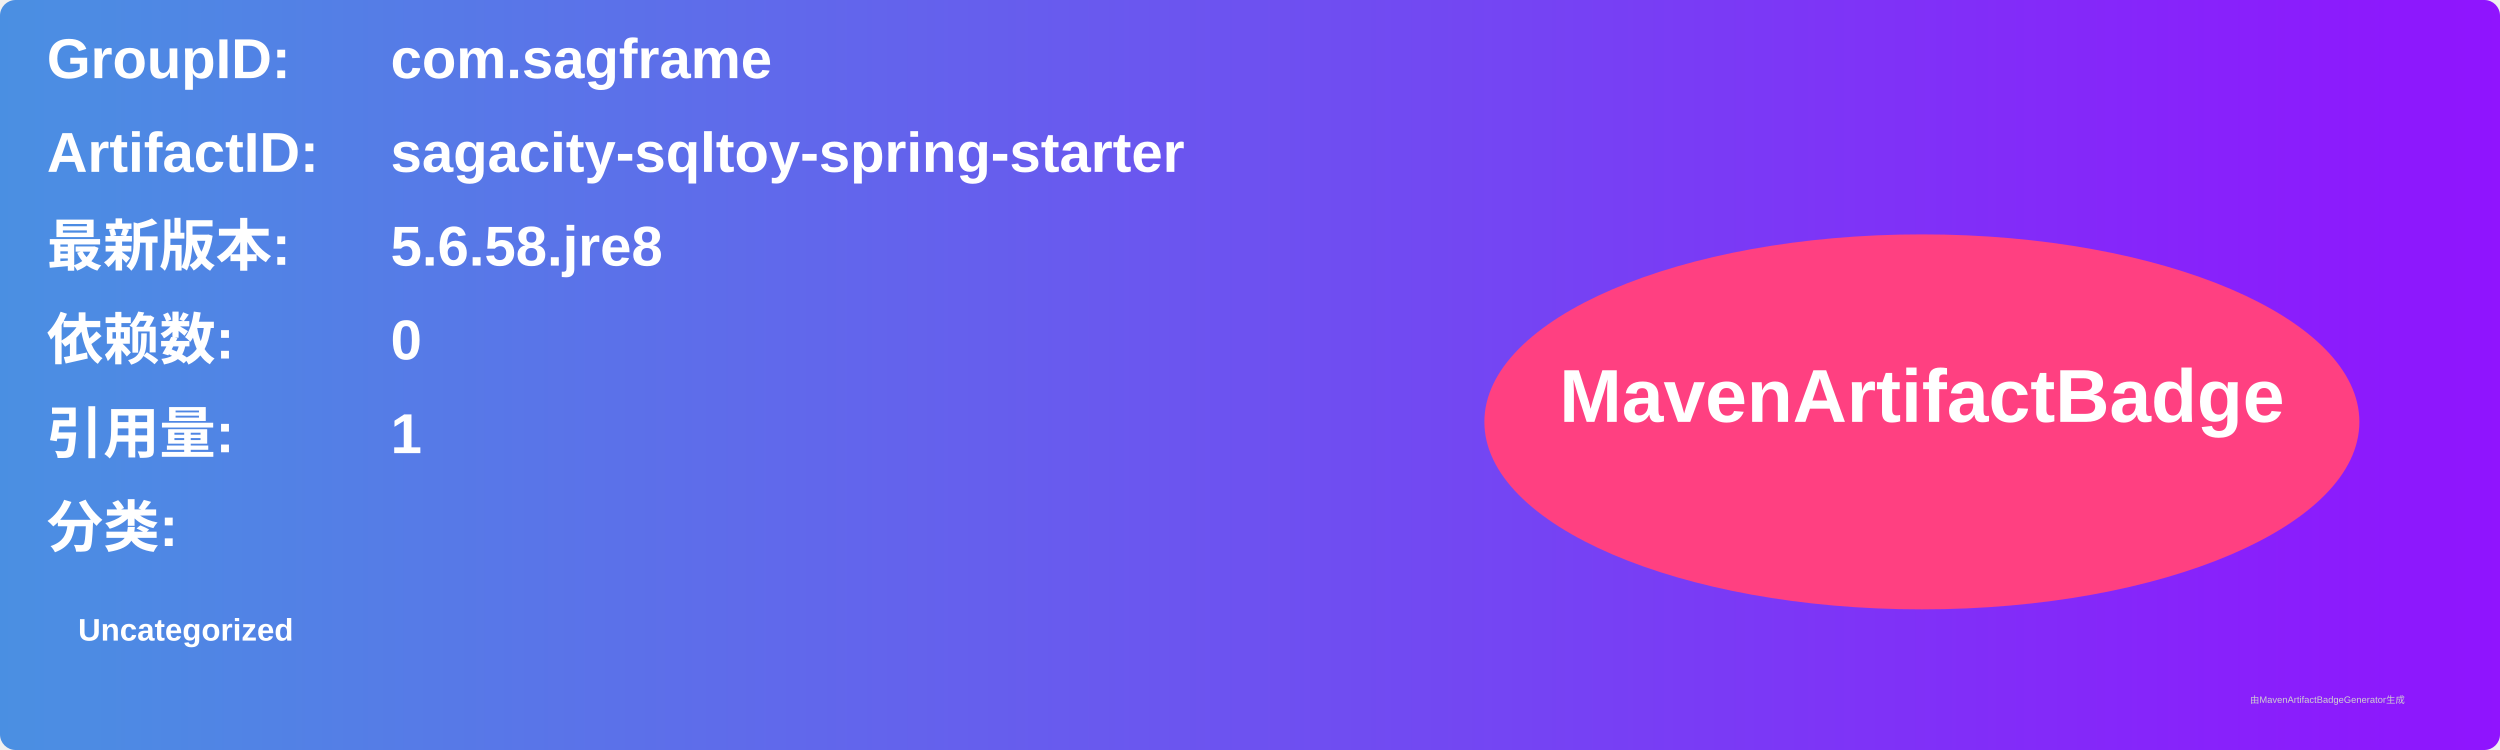
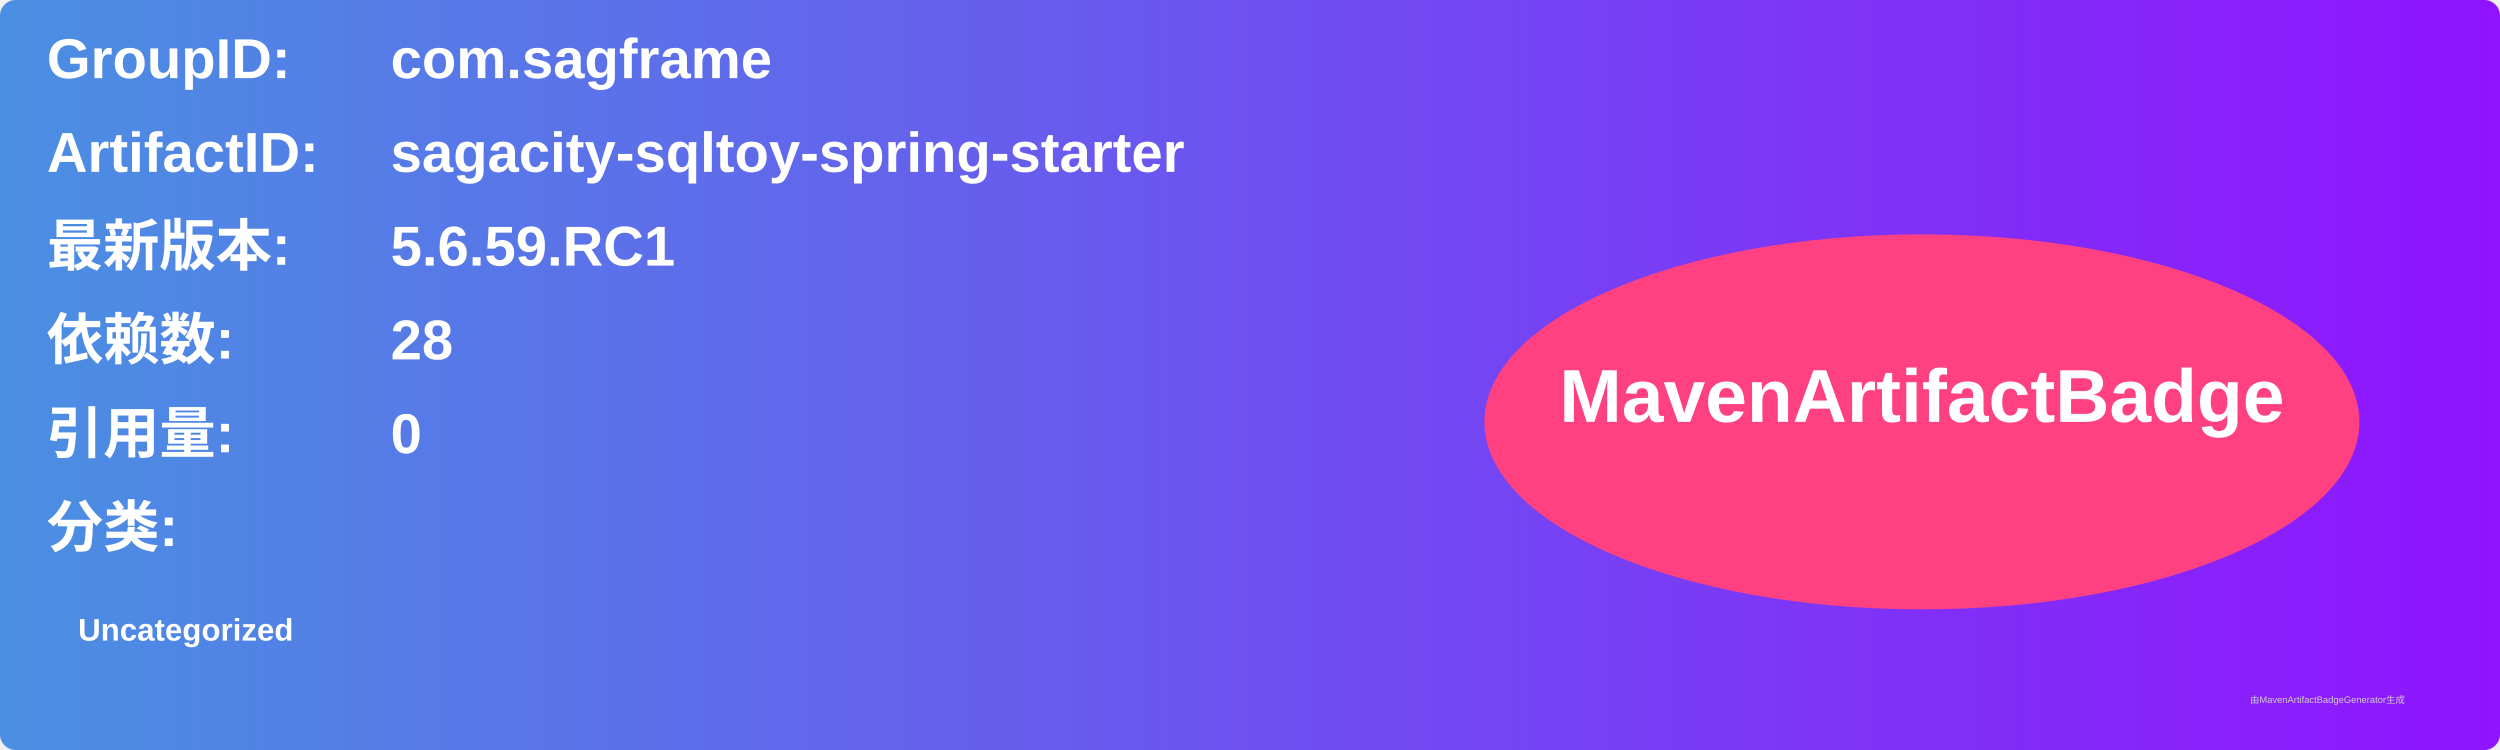
<svg xmlns="http://www.w3.org/2000/svg" width="800" height="240" viewBox="0 0 800 240">
  <linearGradient id="grad" x1="0%" y1="0%" x2="100%" y2="0%">
    <stop offset="0%" stop-color="#4a90e2" />
    <stop offset="100%" stop-color="#9013fe" />
  </linearGradient>
  <rect width="100%" height="100%" rx="5" ry="5" fill="url(#grad)" />
  <g transform="translate(15, 15)">
    <text x="0" y="10" font-family="Arial" font-size="18" fill="white" font-weight="bold" width="260">GroupID:</text>
    <text x="110" y="10" font-family="Arial" font-size="18" fill="white" font-weight="bold" width="460">com.sagframe</text>
    <text x="0" y="40" font-family="Arial" font-size="18" fill="white" font-weight="bold" width="260">ArtifactID:</text>
    <text x="110" y="40" font-family="Arial" font-size="18" fill="white" font-weight="bold" width="460">sagacity-sqltoy-spring-starter</text>
    <text x="0" y="70" font-family="Arial" font-size="18" fill="white" font-weight="bold">最新版本:</text>
    <text x="110" y="70" font-family="Arial" font-size="18" fill="white" font-weight="bold">
-       <tspan font-weight="bold">5.6.58.jre8</tspan>
+       <tspan font-weight="bold">5.6.59.RC1</tspan>
    </text>
    <text x="0" y="100" font-family="Arial" font-size="18" fill="white" font-weight="bold">依赖数: </text>
    <text x="110" y="100" font-family="Arial" font-size="18" fill="white">
-       <tspan font-weight="bold">0</tspan>
+       <tspan font-weight="bold">28</tspan>
    </text>
    <text x="0" y="130" font-family="Arial" font-size="18" fill="white" font-weight="bold">引用量: </text>
    <text x="110" y="130" font-family="Arial" font-size="18" fill="white">
-       <tspan font-weight="bold">1</tspan>
+       <tspan font-weight="bold">0</tspan>
    </text>
    <text x="0" y="160" font-family="Arial" font-size="18" fill="white" font-weight="bold">分类:</text>
    <text x="10" y="190" font-family="Arial" font-size="10" fill="white">
      <tspan font-weight="bold">Uncategorized</tspan>
    </text>
    <ellipse cx="600" cy="120" rx="140" ry="60" fill="#ff4081" />
    <text x="600" y="120" text-anchor="middle" font-family="Arial" font-size="24" fill="white" font-weight="bold">MavenArtifactBadge</text>
  </g>
  <text x="720" y="225" font-family="Arial" font-size="3" fill="#d0d0d0">由MavenArtifactBadgeGenerator生成</text>
</svg>
